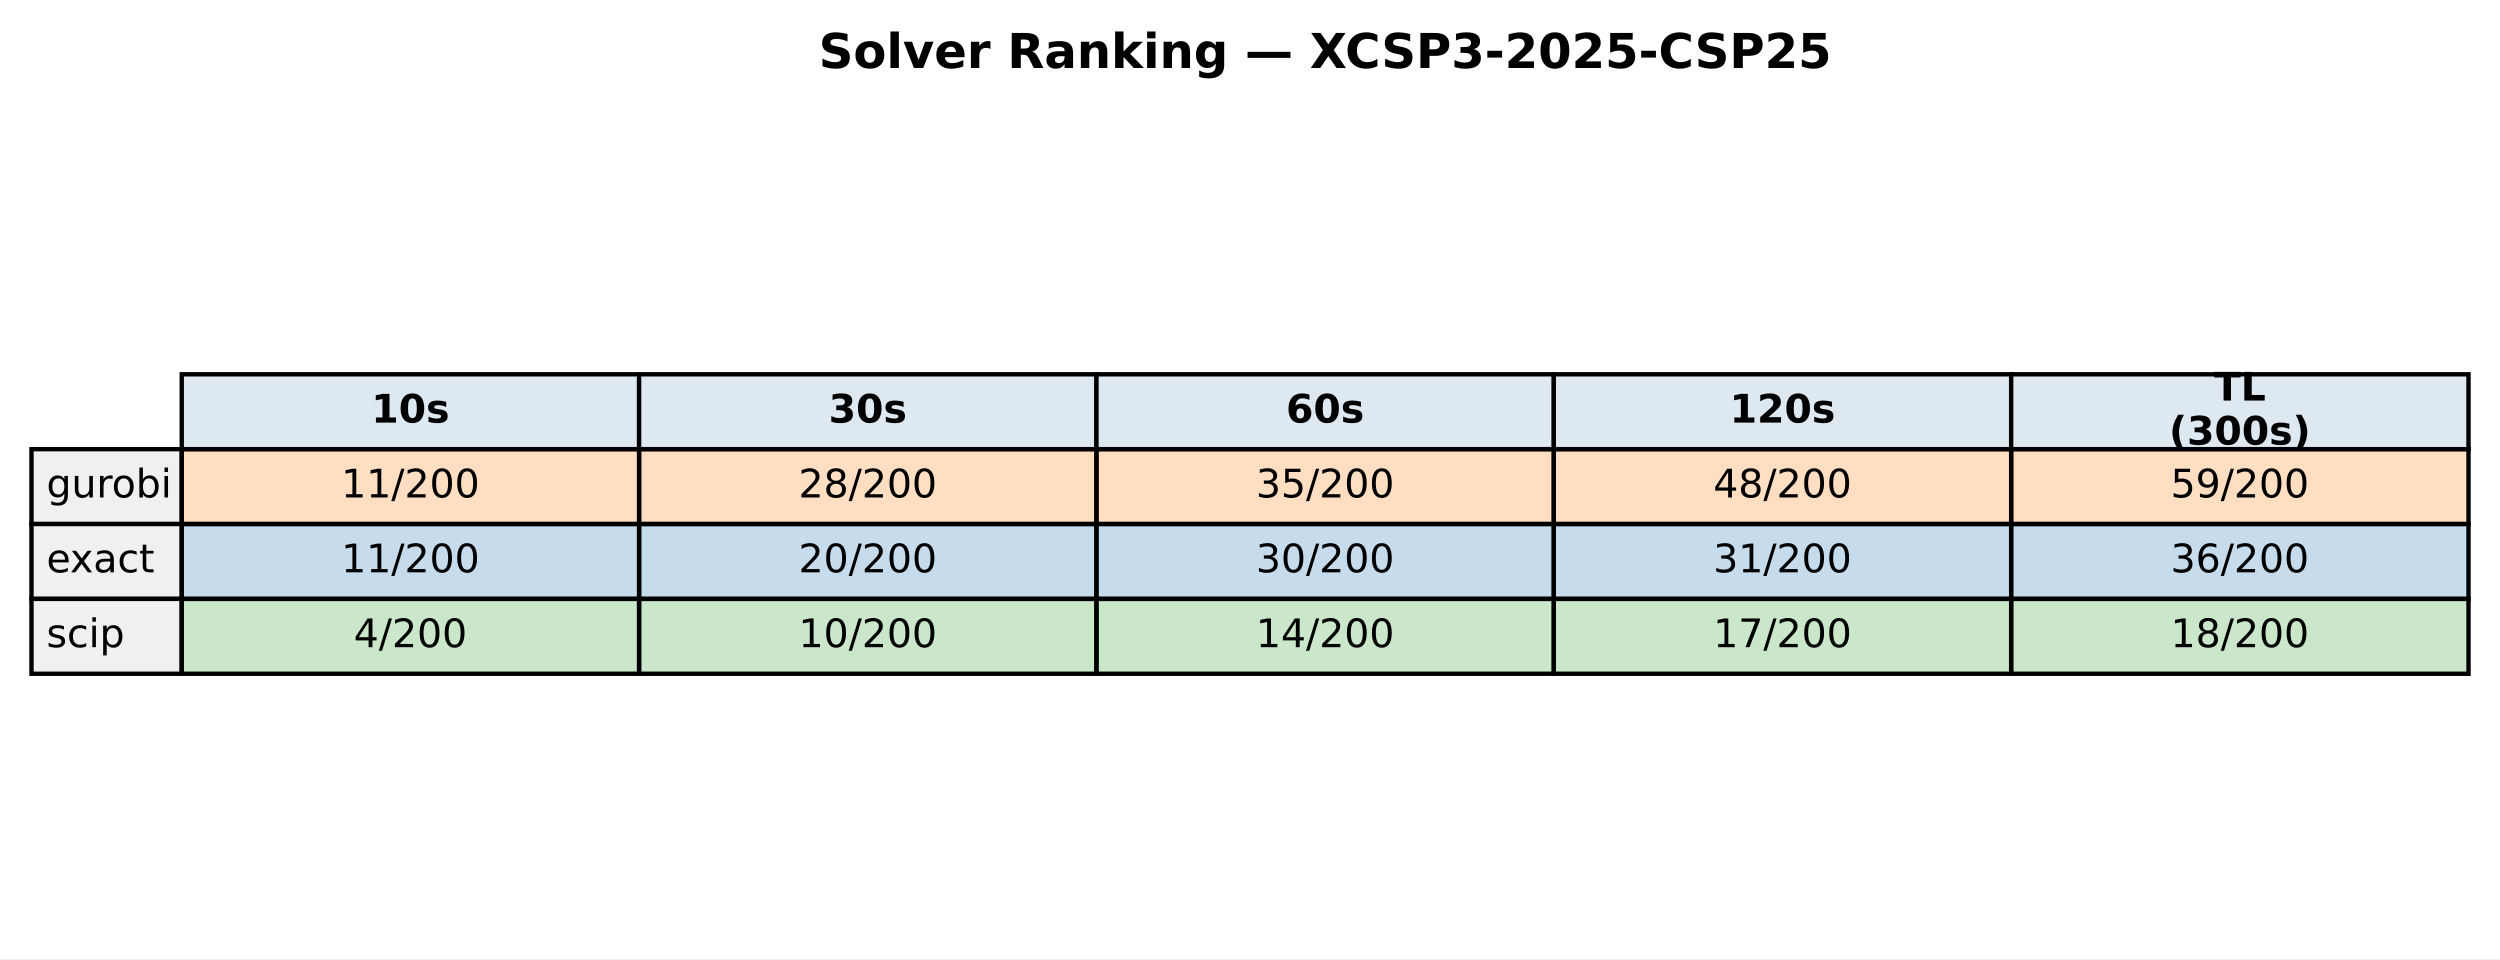
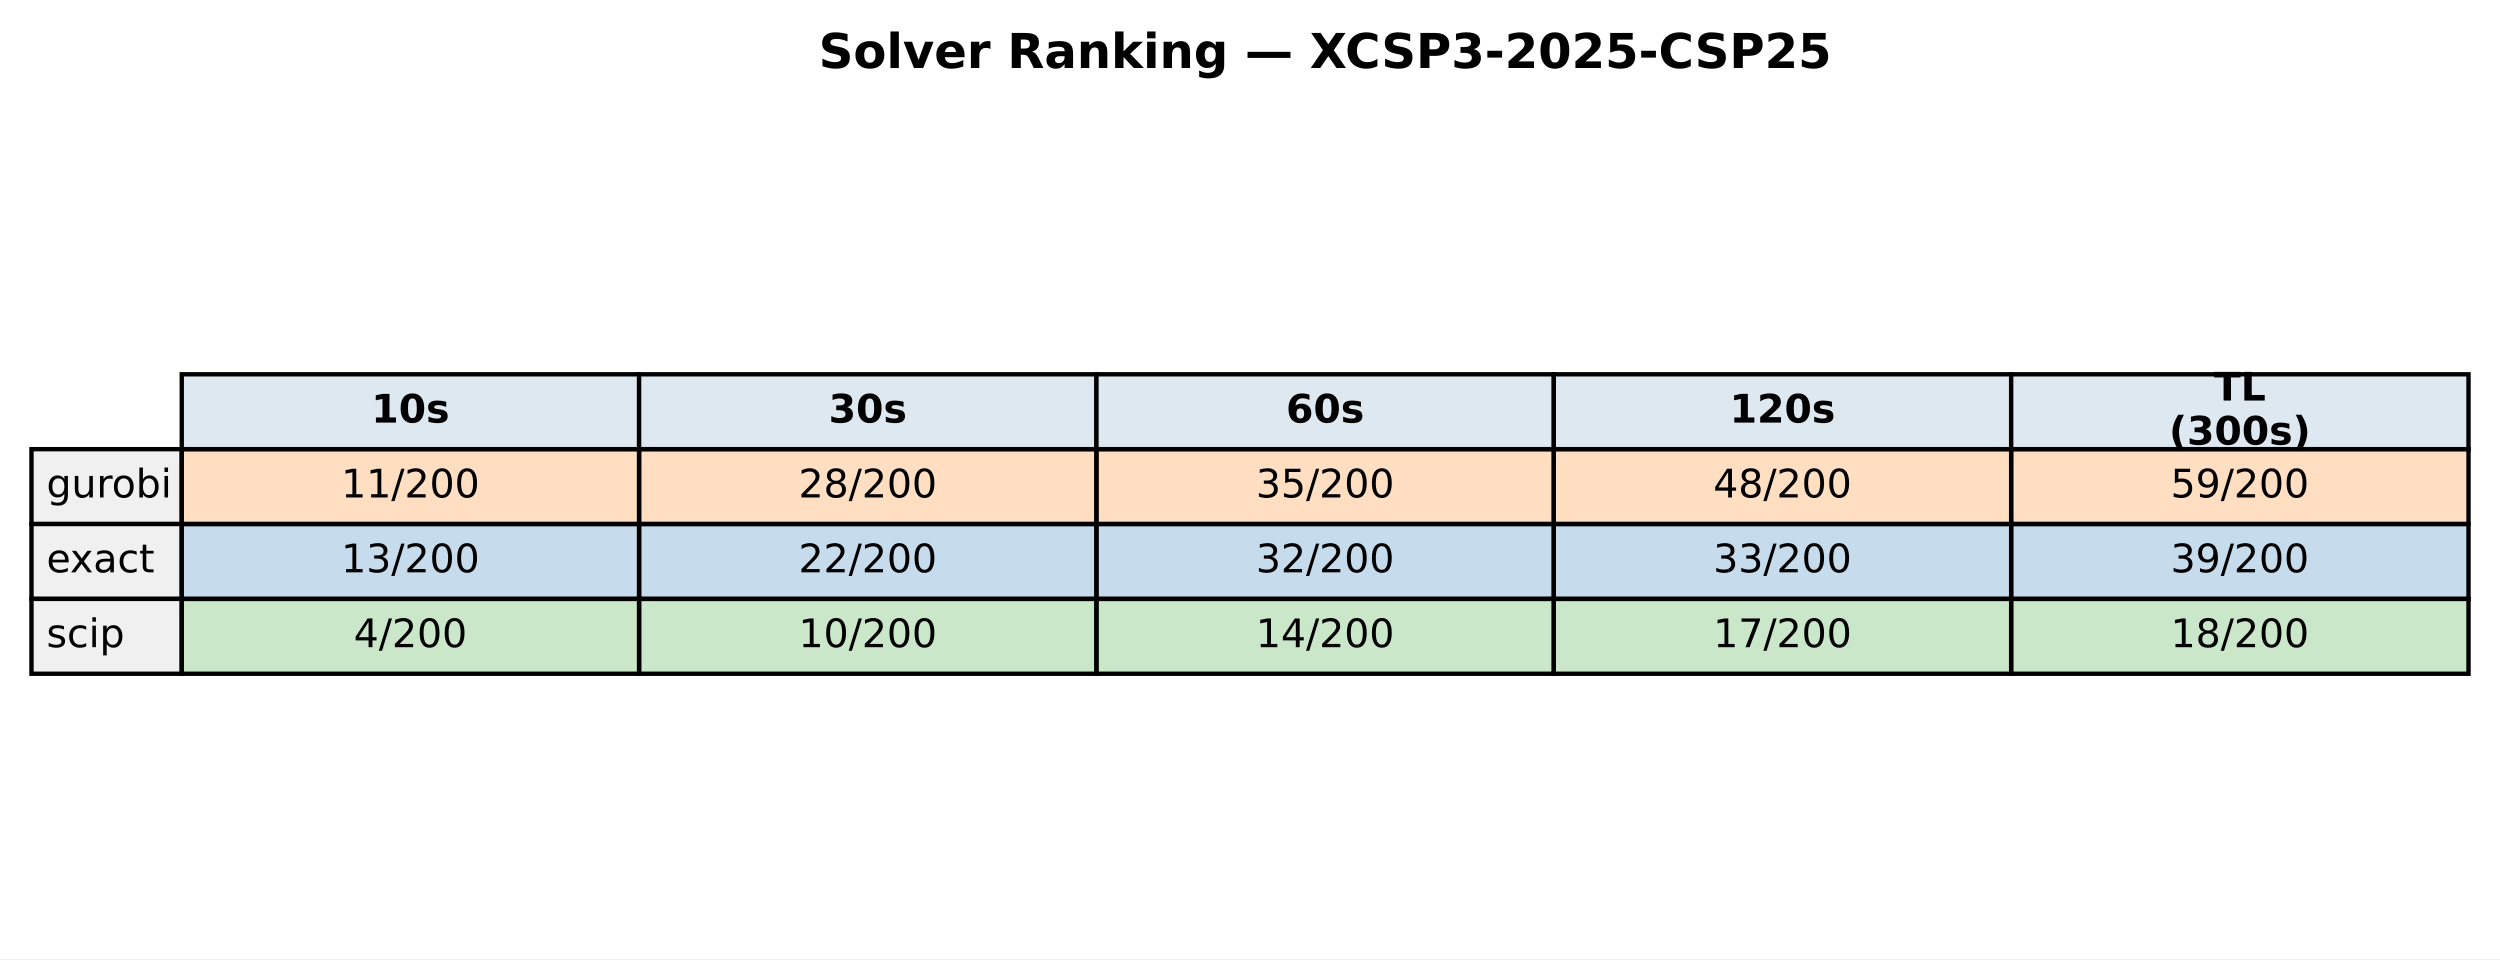
<svg xmlns="http://www.w3.org/2000/svg" xmlns:xlink="http://www.w3.org/1999/xlink" width="571.72pt" height="219.318pt" viewBox="0 0 571.72 219.318" version="1.1">
  <defs>
    <style type="text/css">*{stroke-linejoin: round; stroke-linecap: butt}</style>
  </defs>
  <g id="figure_1">
    <g id="patch_1">
      <path d="M 0 219.318  L 571.72 219.318  L 571.72 0  L 0 0  z " style="fill: #ffffff" />
    </g>
    <g id="axes_1">
      <g id="table_1">
        <g id="patch_2">
          <path d="M 41.563 102.718  L 146.154 102.718  L 146.154 85.597  L 41.563 85.597  z " style="fill: #dde8f0; stroke: #000000; stroke-linejoin: miter" />
        </g>
        <g id="text_1">
          <g transform="translate(84.91809 96.64083) scale(0.09 -0.09)">
            <defs>
              <path id="DejaVuSans-Bold-31" d="M 750 831  L 1813 831  L 1813 3847  L 722 3622  L 722 4441  L 1806 4666  L 2950 4666  L 2950 831  L 4013 831  L 4013 0  L 750 0  L 750 831  z " transform="scale(0.015625)" />
              <path id="DejaVuSans-Bold-30" d="M 2944 2338  Q 2944 3213 2780 3570  Q 2616 3928 2228 3928  Q 1841 3928 1675 3570  Q 1509 3213 1509 2338  Q 1509 1453 1675 1090  Q 1841 728 2228 728  Q 2613 728 2778 1090  Q 2944 1453 2944 2338  z M 4147 2328  Q 4147 1169 3647 539  Q 3147 -91 2228 -91  Q 1306 -91 806 539  Q 306 1169 306 2328  Q 306 3491 806 4120  Q 1306 4750 2228 4750  Q 3147 4750 3647 4120  Q 4147 3491 4147 2328  z " transform="scale(0.015625)" />
              <path id="DejaVuSans-Bold-73" d="M 3272 3391  L 3272 2541  Q 2913 2691 2578 2766  Q 2244 2841 1947 2841  Q 1628 2841 1473 2761  Q 1319 2681 1319 2516  Q 1319 2381 1436 2309  Q 1553 2238 1856 2203  L 2053 2175  Q 2913 2066 3209 1816  Q 3506 1566 3506 1031  Q 3506 472 3093 190  Q 2681 -91 1863 -91  Q 1516 -91 1145 -36  Q 775 19 384 128  L 384 978  Q 719 816 1070 734  Q 1422 653 1784 653  Q 2113 653 2278 743  Q 2444 834 2444 1013  Q 2444 1163 2330 1236  Q 2216 1309 1875 1350  L 1678 1375  Q 931 1469 631 1722  Q 331 1975 331 2491  Q 331 3047 712 3315  Q 1094 3584 1881 3584  Q 2191 3584 2531 3537  Q 2872 3491 3272 3391  z " transform="scale(0.015625)" />
            </defs>
            <use xlink:href="#DejaVuSans-Bold-31" />
            <use xlink:href="#DejaVuSans-Bold-30" transform="translate(69.58008 0)" />
            <use xlink:href="#DejaVuSans-Bold-73" transform="translate(139.1602 0)" />
          </g>
        </g>
        <g id="patch_3">
          <path d="M 146.154 102.718  L 250.746 102.718  L 250.746 85.597  L 146.154 85.597  z " style="fill: #dde8f0; stroke: #000000; stroke-linejoin: miter" />
        </g>
        <g id="text_2">
          <g transform="translate(189.5096 96.64083) scale(0.09 -0.09)">
            <defs>
              <path id="DejaVuSans-Bold-33" d="M 2981 2516  Q 3453 2394 3698 2092  Q 3944 1791 3944 1325  Q 3944 631 3412 270  Q 2881 -91 1863 -91  Q 1503 -91 1142 -33  Q 781 25 428 141  L 428 1069  Q 766 900 1098 814  Q 1431 728 1753 728  Q 2231 728 2486 893  Q 2741 1059 2741 1369  Q 2741 1688 2480 1852  Q 2219 2016 1709 2016  L 1228 2016  L 1228 2791  L 1734 2791  Q 2188 2791 2409 2933  Q 2631 3075 2631 3366  Q 2631 3634 2415 3781  Q 2200 3928 1806 3928  Q 1516 3928 1219 3862  Q 922 3797 628 3669  L 628 4550  Q 984 4650 1334 4700  Q 1684 4750 2022 4750  Q 2931 4750 3382 4451  Q 3834 4153 3834 3553  Q 3834 3144 3618 2883  Q 3403 2622 2981 2516  z " transform="scale(0.015625)" />
            </defs>
            <use xlink:href="#DejaVuSans-Bold-33" />
            <use xlink:href="#DejaVuSans-Bold-30" transform="translate(69.58008 0)" />
            <use xlink:href="#DejaVuSans-Bold-73" transform="translate(139.1602 0)" />
          </g>
        </g>
        <g id="patch_4">
          <path d="M 250.746 102.718  L 355.337 102.718  L 355.337 85.597  L 250.746 85.597  z " style="fill: #dde8f0; stroke: #000000; stroke-linejoin: miter" />
        </g>
        <g id="text_3">
          <g transform="translate(294.1011 96.64083) scale(0.09 -0.09)">
            <defs>
              <path id="DejaVuSans-Bold-36" d="M 2316 2303  Q 2000 2303 1842 2098  Q 1684 1894 1684 1484  Q 1684 1075 1842 870  Q 2000 666 2316 666  Q 2634 666 2792 870  Q 2950 1075 2950 1484  Q 2950 1894 2792 2098  Q 2634 2303 2316 2303  z M 3803 4544  L 3803 3681  Q 3506 3822 3243 3889  Q 2981 3956 2731 3956  Q 2194 3956 1894 3657  Q 1594 3359 1544 2772  Q 1750 2925 1990 3001  Q 2231 3078 2516 3078  Q 3231 3078 3670 2659  Q 4109 2241 4109 1563  Q 4109 813 3618 361  Q 3128 -91 2303 -91  Q 1394 -91 895 523  Q 397 1138 397 2266  Q 397 3422 980 4083  Q 1563 4744 2578 4744  Q 2900 4744 3203 4694  Q 3506 4644 3803 4544  z " transform="scale(0.015625)" />
            </defs>
            <use xlink:href="#DejaVuSans-Bold-36" />
            <use xlink:href="#DejaVuSans-Bold-30" transform="translate(69.58008 0)" />
            <use xlink:href="#DejaVuSans-Bold-73" transform="translate(139.1602 0)" />
          </g>
        </g>
        <g id="patch_5">
          <path d="M 355.337 102.718  L 459.929 102.718  L 459.929 85.597  L 355.337 85.597  z " style="fill: #dde8f0; stroke: #000000; stroke-linejoin: miter" />
        </g>
        <g id="text_4">
          <g transform="translate(395.5616 96.64083) scale(0.09 -0.09)">
            <defs>
              <path id="DejaVuSans-Bold-32" d="M 1844 884  L 3897 884  L 3897 0  L 506 0  L 506 884  L 2209 2388  Q 2438 2594 2547 2791  Q 2656 2988 2656 3200  Q 2656 3528 2436 3728  Q 2216 3928 1850 3928  Q 1569 3928 1234 3808  Q 900 3688 519 3450  L 519 4475  Q 925 4609 1322 4679  Q 1719 4750 2100 4750  Q 2938 4750 3402 4381  Q 3866 4013 3866 3353  Q 3866 2972 3669 2642  Q 3472 2313 2841 1759  L 1844 884  z " transform="scale(0.015625)" />
            </defs>
            <use xlink:href="#DejaVuSans-Bold-31" />
            <use xlink:href="#DejaVuSans-Bold-32" transform="translate(69.58008 0)" />
            <use xlink:href="#DejaVuSans-Bold-30" transform="translate(139.1602 0)" />
            <use xlink:href="#DejaVuSans-Bold-73" transform="translate(208.7402 0)" />
          </g>
        </g>
        <g id="patch_6">
          <path d="M 459.929 102.718  L 564.52 102.718  L 564.52 85.597  L 459.929 85.597  z " style="fill: #dde8f0; stroke: #000000; stroke-linejoin: miter" />
        </g>
        <g id="text_5">
          <g transform="translate(506.2872 91.60181) scale(0.09 -0.09)">
            <defs>
              <path id="DejaVuSans-Bold-54" d="M 31 4666  L 4331 4666  L 4331 3756  L 2784 3756  L 2784 0  L 1581 0  L 1581 3756  L 31 3756  L 31 4666  z " transform="scale(0.015625)" />
              <path id="DejaVuSans-Bold-4c" d="M 588 4666  L 1791 4666  L 1791 909  L 3903 909  L 3903 0  L 588 0  L 588 4666  z " transform="scale(0.015625)" />
            </defs>
            <use xlink:href="#DejaVuSans-Bold-54" />
            <use xlink:href="#DejaVuSans-Bold-4c" transform="translate(68.21289 0)" />
          </g>
          <g transform="translate(496.0399 101.6798) scale(0.09 -0.09)">
            <defs>
              <path id="DejaVuSans-Bold-28" d="M 2413 -844  L 1484 -844  Q 1006 -72 778 623  Q 550 1319 550 2003  Q 550 2688 779 3389  Q 1009 4091 1484 4856  L 2413 4856  Q 2013 4116 1813 3408  Q 1613 2700 1613 2009  Q 1613 1319 1811 609  Q 2009 -100 2413 -844  z " transform="scale(0.015625)" />
              <path id="DejaVuSans-Bold-29" d="M 513 -844  Q 913 -100 1113 609  Q 1313 1319 1313 2009  Q 1313 2700 1113 3408  Q 913 4116 513 4856  L 1441 4856  Q 1916 4091 2145 3389  Q 2375 2688 2375 2003  Q 2375 1319 2147 623  Q 1919 -72 1441 -844  L 513 -844  z " transform="scale(0.015625)" />
            </defs>
            <use xlink:href="#DejaVuSans-Bold-28" />
            <use xlink:href="#DejaVuSans-Bold-33" transform="translate(45.70312 0)" />
            <use xlink:href="#DejaVuSans-Bold-30" transform="translate(115.2832 0)" />
            <use xlink:href="#DejaVuSans-Bold-30" transform="translate(184.8633 0)" />
            <use xlink:href="#DejaVuSans-Bold-73" transform="translate(254.4434 0)" />
            <use xlink:href="#DejaVuSans-Bold-29" transform="translate(313.9648 0)" />
          </g>
        </g>
        <g id="patch_7">
          <path d="M 7.2 119.838  L 41.563 119.838  L 41.563 102.718  L 7.2 102.718  z " style="fill: #f0f0f0; stroke: #000000; stroke-linejoin: miter" />
        </g>
        <g id="text_6">
          <g transform="translate(10.63626 113.7614) scale(0.09 -0.09)">
            <defs>
              <path id="DejaVuSans-67" d="M 2906 1791  Q 2906 2416 2648 2759  Q 2391 3103 1925 3103  Q 1463 3103 1205 2759  Q 947 2416 947 1791  Q 947 1169 1205 825  Q 1463 481 1925 481  Q 2391 481 2648 825  Q 2906 1169 2906 1791  z M 3481 434  Q 3481 -459 3084 -895  Q 2688 -1331 1869 -1331  Q 1566 -1331 1297 -1286  Q 1028 -1241 775 -1147  L 775 -588  Q 1028 -725 1275 -790  Q 1522 -856 1778 -856  Q 2344 -856 2625 -561  Q 2906 -266 2906 331  L 2906 616  Q 2728 306 2450 153  Q 2172 0 1784 0  Q 1141 0 747 490  Q 353 981 353 1791  Q 353 2603 747 3093  Q 1141 3584 1784 3584  Q 2172 3584 2450 3431  Q 2728 3278 2906 2969  L 2906 3500  L 3481 3500  L 3481 434  z " transform="scale(0.015625)" />
              <path id="DejaVuSans-75" d="M 544 1381  L 544 3500  L 1119 3500  L 1119 1403  Q 1119 906 1312 657  Q 1506 409 1894 409  Q 2359 409 2629 706  Q 2900 1003 2900 1516  L 2900 3500  L 3475 3500  L 3475 0  L 2900 0  L 2900 538  Q 2691 219 2414 64  Q 2138 -91 1772 -91  Q 1169 -91 856 284  Q 544 659 544 1381  z M 1991 3584  L 1991 3584  z " transform="scale(0.015625)" />
              <path id="DejaVuSans-72" d="M 2631 2963  Q 2534 3019 2420 3045  Q 2306 3072 2169 3072  Q 1681 3072 1420 2755  Q 1159 2438 1159 1844  L 1159 0  L 581 0  L 581 3500  L 1159 3500  L 1159 2956  Q 1341 3275 1631 3429  Q 1922 3584 2338 3584  Q 2397 3584 2469 3576  Q 2541 3569 2628 3553  L 2631 2963  z " transform="scale(0.015625)" />
              <path id="DejaVuSans-6f" d="M 1959 3097  Q 1497 3097 1228 2736  Q 959 2375 959 1747  Q 959 1119 1226 758  Q 1494 397 1959 397  Q 2419 397 2687 759  Q 2956 1122 2956 1747  Q 2956 2369 2687 2733  Q 2419 3097 1959 3097  z M 1959 3584  Q 2709 3584 3137 3096  Q 3566 2609 3566 1747  Q 3566 888 3137 398  Q 2709 -91 1959 -91  Q 1206 -91 779 398  Q 353 888 353 1747  Q 353 2609 779 3096  Q 1206 3584 1959 3584  z " transform="scale(0.015625)" />
              <path id="DejaVuSans-62" d="M 3116 1747  Q 3116 2381 2855 2742  Q 2594 3103 2138 3103  Q 1681 3103 1420 2742  Q 1159 2381 1159 1747  Q 1159 1113 1420 752  Q 1681 391 2138 391  Q 2594 391 2855 752  Q 3116 1113 3116 1747  z M 1159 2969  Q 1341 3281 1617 3432  Q 1894 3584 2278 3584  Q 2916 3584 3314 3078  Q 3713 2572 3713 1747  Q 3713 922 3314 415  Q 2916 -91 2278 -91  Q 1894 -91 1617 61  Q 1341 213 1159 525  L 1159 0  L 581 0  L 581 4863  L 1159 4863  L 1159 2969  z " transform="scale(0.015625)" />
              <path id="DejaVuSans-69" d="M 603 3500  L 1178 3500  L 1178 0  L 603 0  L 603 3500  z M 603 4863  L 1178 4863  L 1178 4134  L 603 4134  L 603 4863  z " transform="scale(0.015625)" />
            </defs>
            <use xlink:href="#DejaVuSans-67" />
            <use xlink:href="#DejaVuSans-75" transform="translate(63.47656 0)" />
            <use xlink:href="#DejaVuSans-72" transform="translate(126.8555 0)" />
            <use xlink:href="#DejaVuSans-6f" transform="translate(165.7188 0)" />
            <use xlink:href="#DejaVuSans-62" transform="translate(226.9004 0)" />
            <use xlink:href="#DejaVuSans-69" transform="translate(290.377 0)" />
          </g>
        </g>
        <g id="patch_8">
          <path d="M 41.563 119.838  L 146.154 119.838  L 146.154 102.718  L 41.563 102.718  z " style="fill: #ff7f0e; fill-opacity: 0.25; stroke: #000000; stroke-linejoin: miter" />
        </g>
        <g id="text_7">
          <g transform="translate(78.02676 113.7614) scale(0.09 -0.09)">
            <defs>
              <path id="DejaVuSans-31" d="M 794 531  L 1825 531  L 1825 4091  L 703 3866  L 703 4441  L 1819 4666  L 2450 4666  L 2450 531  L 3481 531  L 3481 0  L 794 0  L 794 531  z " transform="scale(0.015625)" />
              <path id="DejaVuSans-2f" d="M 1625 4666  L 2156 4666  L 531 -594  L 0 -594  L 1625 4666  z " transform="scale(0.015625)" />
              <path id="DejaVuSans-32" d="M 1228 531  L 3431 531  L 3431 0  L 469 0  L 469 531  Q 828 903 1448 1529  Q 2069 2156 2228 2338  Q 2531 2678 2651 2914  Q 2772 3150 2772 3378  Q 2772 3750 2511 3984  Q 2250 4219 1831 4219  Q 1534 4219 1204 4116  Q 875 4013 500 3803  L 500 4441  Q 881 4594 1212 4672  Q 1544 4750 1819 4750  Q 2544 4750 2975 4387  Q 3406 4025 3406 3419  Q 3406 3131 3298 2873  Q 3191 2616 2906 2266  Q 2828 2175 2409 1742  Q 1991 1309 1228 531  z " transform="scale(0.015625)" />
              <path id="DejaVuSans-30" d="M 2034 4250  Q 1547 4250 1301 3770  Q 1056 3291 1056 2328  Q 1056 1369 1301 889  Q 1547 409 2034 409  Q 2525 409 2770 889  Q 3016 1369 3016 2328  Q 3016 3291 2770 3770  Q 2525 4250 2034 4250  z M 2034 4750  Q 2819 4750 3233 4129  Q 3647 3509 3647 2328  Q 3647 1150 3233 529  Q 2819 -91 2034 -91  Q 1250 -91 836 529  Q 422 1150 422 2328  Q 422 3509 836 4129  Q 1250 4750 2034 4750  z " transform="scale(0.015625)" />
            </defs>
            <use xlink:href="#DejaVuSans-31" />
            <use xlink:href="#DejaVuSans-31" transform="translate(63.62305 0)" />
            <use xlink:href="#DejaVuSans-2f" transform="translate(127.2461 0)" />
            <use xlink:href="#DejaVuSans-32" transform="translate(160.9375 0)" />
            <use xlink:href="#DejaVuSans-30" transform="translate(224.5605 0)" />
            <use xlink:href="#DejaVuSans-30" transform="translate(288.1836 0)" />
          </g>
        </g>
        <g id="patch_9">
          <path d="M 146.154 119.838  L 250.746 119.838  L 250.746 102.718  L 146.154 102.718  z " style="fill: #ff7f0e; fill-opacity: 0.25; stroke: #000000; stroke-linejoin: miter" />
        </g>
        <g id="text_8">
          <g transform="translate(182.6183 113.7614) scale(0.09 -0.09)">
            <defs>
              <path id="DejaVuSans-38" d="M 2034 2216  Q 1584 2216 1326 1975  Q 1069 1734 1069 1313  Q 1069 891 1326 650  Q 1584 409 2034 409  Q 2484 409 2743 651  Q 3003 894 3003 1313  Q 3003 1734 2745 1975  Q 2488 2216 2034 2216  z M 1403 2484  Q 997 2584 770 2862  Q 544 3141 544 3541  Q 544 4100 942 4425  Q 1341 4750 2034 4750  Q 2731 4750 3128 4425  Q 3525 4100 3525 3541  Q 3525 3141 3298 2862  Q 3072 2584 2669 2484  Q 3125 2378 3379 2068  Q 3634 1759 3634 1313  Q 3634 634 3220 271  Q 2806 -91 2034 -91  Q 1263 -91 848 271  Q 434 634 434 1313  Q 434 1759 690 2068  Q 947 2378 1403 2484  z M 1172 3481  Q 1172 3119 1398 2916  Q 1625 2713 2034 2713  Q 2441 2713 2670 2916  Q 2900 3119 2900 3481  Q 2900 3844 2670 4047  Q 2441 4250 2034 4250  Q 1625 4250 1398 4047  Q 1172 3844 1172 3481  z " transform="scale(0.015625)" />
            </defs>
            <use xlink:href="#DejaVuSans-32" />
            <use xlink:href="#DejaVuSans-38" transform="translate(63.62305 0)" />
            <use xlink:href="#DejaVuSans-2f" transform="translate(127.2461 0)" />
            <use xlink:href="#DejaVuSans-32" transform="translate(160.9375 0)" />
            <use xlink:href="#DejaVuSans-30" transform="translate(224.5605 0)" />
            <use xlink:href="#DejaVuSans-30" transform="translate(288.1836 0)" />
          </g>
        </g>
        <g id="patch_10">
          <path d="M 250.746 119.838  L 355.337 119.838  L 355.337 102.718  L 250.746 102.718  z " style="fill: #ff7f0e; fill-opacity: 0.25; stroke: #000000; stroke-linejoin: miter" />
        </g>
        <g id="text_9">
          <g transform="translate(287.2098 113.7614) scale(0.09 -0.09)">
            <defs>
              <path id="DejaVuSans-33" d="M 2597 2516  Q 3050 2419 3304 2112  Q 3559 1806 3559 1356  Q 3559 666 3084 287  Q 2609 -91 1734 -91  Q 1441 -91 1130 -33  Q 819 25 488 141  L 488 750  Q 750 597 1062 519  Q 1375 441 1716 441  Q 2309 441 2620 675  Q 2931 909 2931 1356  Q 2931 1769 2642 2001  Q 2353 2234 1838 2234  L 1294 2234  L 1294 2753  L 1863 2753  Q 2328 2753 2575 2939  Q 2822 3125 2822 3475  Q 2822 3834 2567 4026  Q 2313 4219 1838 4219  Q 1578 4219 1281 4162  Q 984 4106 628 3988  L 628 4550  Q 988 4650 1302 4700  Q 1616 4750 1894 4750  Q 2613 4750 3031 4423  Q 3450 4097 3450 3541  Q 3450 3153 3228 2886  Q 3006 2619 2597 2516  z " transform="scale(0.015625)" />
              <path id="DejaVuSans-35" d="M 691 4666  L 3169 4666  L 3169 4134  L 1269 4134  L 1269 2991  Q 1406 3038 1543 3061  Q 1681 3084 1819 3084  Q 2600 3084 3056 2656  Q 3513 2228 3513 1497  Q 3513 744 3044 326  Q 2575 -91 1722 -91  Q 1428 -91 1123 -41  Q 819 9 494 109  L 494 744  Q 775 591 1075 516  Q 1375 441 1709 441  Q 2250 441 2565 725  Q 2881 1009 2881 1497  Q 2881 1984 2565 2268  Q 2250 2553 1709 2553  Q 1456 2553 1204 2497  Q 953 2441 691 2322  L 691 4666  z " transform="scale(0.015625)" />
            </defs>
            <use xlink:href="#DejaVuSans-33" />
            <use xlink:href="#DejaVuSans-35" transform="translate(63.62305 0)" />
            <use xlink:href="#DejaVuSans-2f" transform="translate(127.2461 0)" />
            <use xlink:href="#DejaVuSans-32" transform="translate(160.9375 0)" />
            <use xlink:href="#DejaVuSans-30" transform="translate(224.5605 0)" />
            <use xlink:href="#DejaVuSans-30" transform="translate(288.1836 0)" />
          </g>
        </g>
        <g id="patch_11">
          <path d="M 355.337 119.838  L 459.929 119.838  L 459.929 102.718  L 355.337 102.718  z " style="fill: #ff7f0e; fill-opacity: 0.25; stroke: #000000; stroke-linejoin: miter" />
        </g>
        <g id="text_10">
          <g transform="translate(391.8013 113.7614) scale(0.09 -0.09)">
            <defs>
              <path id="DejaVuSans-34" d="M 2419 4116  L 825 1625  L 2419 1625  L 2419 4116  z M 2253 4666  L 3047 4666  L 3047 1625  L 3713 1625  L 3713 1100  L 3047 1100  L 3047 0  L 2419 0  L 2419 1100  L 313 1100  L 313 1709  L 2253 4666  z " transform="scale(0.015625)" />
            </defs>
            <use xlink:href="#DejaVuSans-34" />
            <use xlink:href="#DejaVuSans-38" transform="translate(63.62305 0)" />
            <use xlink:href="#DejaVuSans-2f" transform="translate(127.2461 0)" />
            <use xlink:href="#DejaVuSans-32" transform="translate(160.9375 0)" />
            <use xlink:href="#DejaVuSans-30" transform="translate(224.5605 0)" />
            <use xlink:href="#DejaVuSans-30" transform="translate(288.1836 0)" />
          </g>
        </g>
        <g id="patch_12">
          <path d="M 459.929 119.838  L 564.52 119.838  L 564.52 102.718  L 459.929 102.718  z " style="fill: #ff7f0e; fill-opacity: 0.25; stroke: #000000; stroke-linejoin: miter" />
        </g>
        <g id="text_11">
          <g transform="translate(496.3928 113.7614) scale(0.09 -0.09)">
            <defs>
              <path id="DejaVuSans-39" d="M 703 97  L 703 672  Q 941 559 1184 500  Q 1428 441 1663 441  Q 2288 441 2617 861  Q 2947 1281 2994 2138  Q 2813 1869 2534 1725  Q 2256 1581 1919 1581  Q 1219 1581 811 2004  Q 403 2428 403 3163  Q 403 3881 828 4315  Q 1253 4750 1959 4750  Q 2769 4750 3195 4129  Q 3622 3509 3622 2328  Q 3622 1225 3098 567  Q 2575 -91 1691 -91  Q 1453 -91 1209 -44  Q 966 3 703 97  z M 1959 2075  Q 2384 2075 2632 2365  Q 2881 2656 2881 3163  Q 2881 3666 2632 3958  Q 2384 4250 1959 4250  Q 1534 4250 1286 3958  Q 1038 3666 1038 3163  Q 1038 2656 1286 2365  Q 1534 2075 1959 2075  z " transform="scale(0.015625)" />
            </defs>
            <use xlink:href="#DejaVuSans-35" />
            <use xlink:href="#DejaVuSans-39" transform="translate(63.62305 0)" />
            <use xlink:href="#DejaVuSans-2f" transform="translate(127.2461 0)" />
            <use xlink:href="#DejaVuSans-32" transform="translate(160.9375 0)" />
            <use xlink:href="#DejaVuSans-30" transform="translate(224.5605 0)" />
            <use xlink:href="#DejaVuSans-30" transform="translate(288.1836 0)" />
          </g>
        </g>
        <g id="patch_13">
          <path d="M 7.2 136.959  L 41.563 136.959  L 41.563 119.838  L 7.2 119.838  z " style="fill: #f0f0f0; stroke: #000000; stroke-linejoin: miter" />
        </g>
        <g id="text_12">
          <g transform="translate(10.63626 130.882) scale(0.09 -0.09)">
            <defs>
              <path id="DejaVuSans-65" d="M 3597 1894  L 3597 1613  L 953 1613  Q 991 1019 1311 708  Q 1631 397 2203 397  Q 2534 397 2845 478  Q 3156 559 3463 722  L 3463 178  Q 3153 47 2828 -22  Q 2503 -91 2169 -91  Q 1331 -91 842 396  Q 353 884 353 1716  Q 353 2575 817 3079  Q 1281 3584 2069 3584  Q 2775 3584 3186 3129  Q 3597 2675 3597 1894  z M 3022 2063  Q 3016 2534 2758 2815  Q 2500 3097 2075 3097  Q 1594 3097 1305 2825  Q 1016 2553 972 2059  L 3022 2063  z " transform="scale(0.015625)" />
              <path id="DejaVuSans-78" d="M 3513 3500  L 2247 1797  L 3578 0  L 2900 0  L 1881 1375  L 863 0  L 184 0  L 1544 1831  L 300 3500  L 978 3500  L 1906 2253  L 2834 3500  L 3513 3500  z " transform="scale(0.015625)" />
              <path id="DejaVuSans-61" d="M 2194 1759  Q 1497 1759 1228 1600  Q 959 1441 959 1056  Q 959 750 1161 570  Q 1363 391 1709 391  Q 2188 391 2477 730  Q 2766 1069 2766 1631  L 2766 1759  L 2194 1759  z M 3341 1997  L 3341 0  L 2766 0  L 2766 531  Q 2569 213 2275 61  Q 1981 -91 1556 -91  Q 1019 -91 701 211  Q 384 513 384 1019  Q 384 1609 779 1909  Q 1175 2209 1959 2209  L 2766 2209  L 2766 2266  Q 2766 2663 2505 2880  Q 2244 3097 1772 3097  Q 1472 3097 1187 3025  Q 903 2953 641 2809  L 641 3341  Q 956 3463 1253 3523  Q 1550 3584 1831 3584  Q 2591 3584 2966 3190  Q 3341 2797 3341 1997  z " transform="scale(0.015625)" />
              <path id="DejaVuSans-63" d="M 3122 3366  L 3122 2828  Q 2878 2963 2633 3030  Q 2388 3097 2138 3097  Q 1578 3097 1268 2742  Q 959 2388 959 1747  Q 959 1106 1268 751  Q 1578 397 2138 397  Q 2388 397 2633 464  Q 2878 531 3122 666  L 3122 134  Q 2881 22 2623 -34  Q 2366 -91 2075 -91  Q 1284 -91 818 406  Q 353 903 353 1747  Q 353 2603 823 3093  Q 1294 3584 2113 3584  Q 2378 3584 2631 3529  Q 2884 3475 3122 3366  z " transform="scale(0.015625)" />
              <path id="DejaVuSans-74" d="M 1172 4494  L 1172 3500  L 2356 3500  L 2356 3053  L 1172 3053  L 1172 1153  Q 1172 725 1289 603  Q 1406 481 1766 481  L 2356 481  L 2356 0  L 1766 0  Q 1100 0 847 248  Q 594 497 594 1153  L 594 3053  L 172 3053  L 172 3500  L 594 3500  L 594 4494  L 1172 4494  z " transform="scale(0.015625)" />
            </defs>
            <use xlink:href="#DejaVuSans-65" />
            <use xlink:href="#DejaVuSans-78" transform="translate(59.77344 0)" />
            <use xlink:href="#DejaVuSans-61" transform="translate(118.9531 0)" />
            <use xlink:href="#DejaVuSans-63" transform="translate(180.2324 0)" />
            <use xlink:href="#DejaVuSans-74" transform="translate(235.2129 0)" />
          </g>
        </g>
        <g id="patch_14">
          <path d="M 41.563 136.959  L 146.154 136.959  L 146.154 119.838  L 41.563 119.838  z " style="fill: #1f77b4; fill-opacity: 0.25; stroke: #000000; stroke-linejoin: miter" />
        </g>
        <g id="text_13">
          <g transform="translate(78.02676 130.882) scale(0.09 -0.09)">
            <use xlink:href="#DejaVuSans-31" />
-             <use xlink:href="#DejaVuSans-31" transform="translate(63.62305 0)" />
+             <use xlink:href="#DejaVuSans-33" transform="translate(63.62305 0)" />
            <use xlink:href="#DejaVuSans-2f" transform="translate(127.2461 0)" />
            <use xlink:href="#DejaVuSans-32" transform="translate(160.9375 0)" />
            <use xlink:href="#DejaVuSans-30" transform="translate(224.5605 0)" />
            <use xlink:href="#DejaVuSans-30" transform="translate(288.1836 0)" />
          </g>
        </g>
        <g id="patch_15">
          <path d="M 146.154 136.959  L 250.746 136.959  L 250.746 119.838  L 146.154 119.838  z " style="fill: #1f77b4; fill-opacity: 0.25; stroke: #000000; stroke-linejoin: miter" />
        </g>
        <g id="text_14">
          <g transform="translate(182.6183 130.882) scale(0.09 -0.09)">
            <use xlink:href="#DejaVuSans-32" />
-             <use xlink:href="#DejaVuSans-30" transform="translate(63.62305 0)" />
+             <use xlink:href="#DejaVuSans-32" transform="translate(63.62305 0)" />
            <use xlink:href="#DejaVuSans-2f" transform="translate(127.2461 0)" />
            <use xlink:href="#DejaVuSans-32" transform="translate(160.9375 0)" />
            <use xlink:href="#DejaVuSans-30" transform="translate(224.5605 0)" />
            <use xlink:href="#DejaVuSans-30" transform="translate(288.1836 0)" />
          </g>
        </g>
        <g id="patch_16">
          <path d="M 250.746 136.959  L 355.337 136.959  L 355.337 119.838  L 250.746 119.838  z " style="fill: #1f77b4; fill-opacity: 0.25; stroke: #000000; stroke-linejoin: miter" />
        </g>
        <g id="text_15">
          <g transform="translate(287.2098 130.882) scale(0.09 -0.09)">
            <use xlink:href="#DejaVuSans-33" />
-             <use xlink:href="#DejaVuSans-30" transform="translate(63.62305 0)" />
+             <use xlink:href="#DejaVuSans-32" transform="translate(63.62305 0)" />
            <use xlink:href="#DejaVuSans-2f" transform="translate(127.2461 0)" />
            <use xlink:href="#DejaVuSans-32" transform="translate(160.9375 0)" />
            <use xlink:href="#DejaVuSans-30" transform="translate(224.5605 0)" />
            <use xlink:href="#DejaVuSans-30" transform="translate(288.1836 0)" />
          </g>
        </g>
        <g id="patch_17">
          <path d="M 355.337 136.959  L 459.929 136.959  L 459.929 119.838  L 355.337 119.838  z " style="fill: #1f77b4; fill-opacity: 0.25; stroke: #000000; stroke-linejoin: miter" />
        </g>
        <g id="text_16">
          <g transform="translate(391.8013 130.882) scale(0.09 -0.09)">
            <use xlink:href="#DejaVuSans-33" />
-             <use xlink:href="#DejaVuSans-31" transform="translate(63.62305 0)" />
+             <use xlink:href="#DejaVuSans-33" transform="translate(63.62305 0)" />
            <use xlink:href="#DejaVuSans-2f" transform="translate(127.2461 0)" />
            <use xlink:href="#DejaVuSans-32" transform="translate(160.9375 0)" />
            <use xlink:href="#DejaVuSans-30" transform="translate(224.5605 0)" />
            <use xlink:href="#DejaVuSans-30" transform="translate(288.1836 0)" />
          </g>
        </g>
        <g id="patch_18">
          <path d="M 459.929 136.959  L 564.52 136.959  L 564.52 119.838  L 459.929 119.838  z " style="fill: #1f77b4; fill-opacity: 0.25; stroke: #000000; stroke-linejoin: miter" />
        </g>
        <g id="text_17">
          <g transform="translate(496.3928 130.882) scale(0.09 -0.09)">
-             <defs>
-               <path id="DejaVuSans-36" d="M 2113 2584  Q 1688 2584 1439 2293  Q 1191 2003 1191 1497  Q 1191 994 1439 701  Q 1688 409 2113 409  Q 2538 409 2786 701  Q 3034 994 3034 1497  Q 3034 2003 2786 2293  Q 2538 2584 2113 2584  z M 3366 4563  L 3366 3988  Q 3128 4100 2886 4159  Q 2644 4219 2406 4219  Q 1781 4219 1451 3797  Q 1122 3375 1075 2522  Q 1259 2794 1537 2939  Q 1816 3084 2150 3084  Q 2853 3084 3261 2657  Q 3669 2231 3669 1497  Q 3669 778 3244 343  Q 2819 -91 2113 -91  Q 1303 -91 875 529  Q 447 1150 447 2328  Q 447 3434 972 4092  Q 1497 4750 2381 4750  Q 2619 4750 2861 4703  Q 3103 4656 3366 4563  z " transform="scale(0.015625)" />
-             </defs>
            <use xlink:href="#DejaVuSans-33" />
-             <use xlink:href="#DejaVuSans-36" transform="translate(63.62305 0)" />
+             <use xlink:href="#DejaVuSans-39" transform="translate(63.62305 0)" />
            <use xlink:href="#DejaVuSans-2f" transform="translate(127.2461 0)" />
            <use xlink:href="#DejaVuSans-32" transform="translate(160.9375 0)" />
            <use xlink:href="#DejaVuSans-30" transform="translate(224.5605 0)" />
            <use xlink:href="#DejaVuSans-30" transform="translate(288.1836 0)" />
          </g>
        </g>
        <g id="patch_19">
          <path d="M 7.2 154.079  L 41.563 154.079  L 41.563 136.959  L 7.2 136.959  z " style="fill: #f0f0f0; stroke: #000000; stroke-linejoin: miter" />
        </g>
        <g id="text_18">
          <g transform="translate(10.63626 148.0026) scale(0.09 -0.09)">
            <defs>
              <path id="DejaVuSans-73" d="M 2834 3397  L 2834 2853  Q 2591 2978 2328 3040  Q 2066 3103 1784 3103  Q 1356 3103 1142 2972  Q 928 2841 928 2578  Q 928 2378 1081 2264  Q 1234 2150 1697 2047  L 1894 2003  Q 2506 1872 2764 1633  Q 3022 1394 3022 966  Q 3022 478 2636 193  Q 2250 -91 1575 -91  Q 1294 -91 989 -36  Q 684 19 347 128  L 347 722  Q 666 556 975 473  Q 1284 391 1588 391  Q 1994 391 2212 530  Q 2431 669 2431 922  Q 2431 1156 2273 1281  Q 2116 1406 1581 1522  L 1381 1569  Q 847 1681 609 1914  Q 372 2147 372 2553  Q 372 3047 722 3315  Q 1072 3584 1716 3584  Q 2034 3584 2315 3537  Q 2597 3491 2834 3397  z " transform="scale(0.015625)" />
              <path id="DejaVuSans-70" d="M 1159 525  L 1159 -1331  L 581 -1331  L 581 3500  L 1159 3500  L 1159 2969  Q 1341 3281 1617 3432  Q 1894 3584 2278 3584  Q 2916 3584 3314 3078  Q 3713 2572 3713 1747  Q 3713 922 3314 415  Q 2916 -91 2278 -91  Q 1894 -91 1617 61  Q 1341 213 1159 525  z M 3116 1747  Q 3116 2381 2855 2742  Q 2594 3103 2138 3103  Q 1681 3103 1420 2742  Q 1159 2381 1159 1747  Q 1159 1113 1420 752  Q 1681 391 2138 391  Q 2594 391 2855 752  Q 3116 1113 3116 1747  z " transform="scale(0.015625)" />
            </defs>
            <use xlink:href="#DejaVuSans-73" />
            <use xlink:href="#DejaVuSans-63" transform="translate(52.09961 0)" />
            <use xlink:href="#DejaVuSans-69" transform="translate(107.0801 0)" />
            <use xlink:href="#DejaVuSans-70" transform="translate(134.8633 0)" />
          </g>
        </g>
        <g id="patch_20">
          <path d="M 41.563 154.079  L 146.154 154.079  L 146.154 136.959  L 41.563 136.959  z " style="fill: #2ca02c; fill-opacity: 0.25; stroke: #000000; stroke-linejoin: miter" />
        </g>
        <g id="text_19">
          <g transform="translate(80.88989 148.0026) scale(0.09 -0.09)">
            <use xlink:href="#DejaVuSans-34" />
            <use xlink:href="#DejaVuSans-2f" transform="translate(63.62305 0)" />
            <use xlink:href="#DejaVuSans-32" transform="translate(97.31445 0)" />
            <use xlink:href="#DejaVuSans-30" transform="translate(160.9375 0)" />
            <use xlink:href="#DejaVuSans-30" transform="translate(224.5605 0)" />
          </g>
        </g>
        <g id="patch_21">
          <path d="M 146.154 154.079  L 250.746 154.079  L 250.746 136.959  L 146.154 136.959  z " style="fill: #2ca02c; fill-opacity: 0.25; stroke: #000000; stroke-linejoin: miter" />
        </g>
        <g id="text_20">
          <g transform="translate(182.6183 148.0026) scale(0.09 -0.09)">
            <use xlink:href="#DejaVuSans-31" />
            <use xlink:href="#DejaVuSans-30" transform="translate(63.62305 0)" />
            <use xlink:href="#DejaVuSans-2f" transform="translate(127.2461 0)" />
            <use xlink:href="#DejaVuSans-32" transform="translate(160.9375 0)" />
            <use xlink:href="#DejaVuSans-30" transform="translate(224.5605 0)" />
            <use xlink:href="#DejaVuSans-30" transform="translate(288.1836 0)" />
          </g>
        </g>
        <g id="patch_22">
          <path d="M 250.746 154.079  L 355.337 154.079  L 355.337 136.959  L 250.746 136.959  z " style="fill: #2ca02c; fill-opacity: 0.25; stroke: #000000; stroke-linejoin: miter" />
        </g>
        <g id="text_21">
          <g transform="translate(287.2098 148.0026) scale(0.09 -0.09)">
            <use xlink:href="#DejaVuSans-31" />
            <use xlink:href="#DejaVuSans-34" transform="translate(63.62305 0)" />
            <use xlink:href="#DejaVuSans-2f" transform="translate(127.2461 0)" />
            <use xlink:href="#DejaVuSans-32" transform="translate(160.9375 0)" />
            <use xlink:href="#DejaVuSans-30" transform="translate(224.5605 0)" />
            <use xlink:href="#DejaVuSans-30" transform="translate(288.1836 0)" />
          </g>
        </g>
        <g id="patch_23">
          <path d="M 355.337 154.079  L 459.929 154.079  L 459.929 136.959  L 355.337 136.959  z " style="fill: #2ca02c; fill-opacity: 0.25; stroke: #000000; stroke-linejoin: miter" />
        </g>
        <g id="text_22">
          <g transform="translate(391.8013 148.0026) scale(0.09 -0.09)">
            <defs>
              <path id="DejaVuSans-37" d="M 525 4666  L 3525 4666  L 3525 4397  L 1831 0  L 1172 0  L 2766 4134  L 525 4134  L 525 4666  z " transform="scale(0.015625)" />
            </defs>
            <use xlink:href="#DejaVuSans-31" />
            <use xlink:href="#DejaVuSans-37" transform="translate(63.62305 0)" />
            <use xlink:href="#DejaVuSans-2f" transform="translate(127.2461 0)" />
            <use xlink:href="#DejaVuSans-32" transform="translate(160.9375 0)" />
            <use xlink:href="#DejaVuSans-30" transform="translate(224.5605 0)" />
            <use xlink:href="#DejaVuSans-30" transform="translate(288.1836 0)" />
          </g>
        </g>
        <g id="patch_24">
          <path d="M 459.929 154.079  L 564.52 154.079  L 564.52 136.959  L 459.929 136.959  z " style="fill: #2ca02c; fill-opacity: 0.25; stroke: #000000; stroke-linejoin: miter" />
        </g>
        <g id="text_23">
          <g transform="translate(496.3928 148.0026) scale(0.09 -0.09)">
            <use xlink:href="#DejaVuSans-31" />
            <use xlink:href="#DejaVuSans-38" transform="translate(63.62305 0)" />
            <use xlink:href="#DejaVuSans-2f" transform="translate(127.2461 0)" />
            <use xlink:href="#DejaVuSans-32" transform="translate(160.9375 0)" />
            <use xlink:href="#DejaVuSans-30" transform="translate(224.5605 0)" />
            <use xlink:href="#DejaVuSans-30" transform="translate(288.1836 0)" />
          </g>
        </g>
      </g>
      <g id="text_24">
        <g transform="translate(187.2303 15.55828) scale(0.11 -0.11)">
          <defs>
            <path id="DejaVuSans-Bold-53" d="M 3834 4519  L 3834 3531  Q 3450 3703 3084 3790  Q 2719 3878 2394 3878  Q 1963 3878 1756 3759  Q 1550 3641 1550 3391  Q 1550 3203 1689 3098  Q 1828 2994 2194 2919  L 2706 2816  Q 3484 2659 3812 2340  Q 4141 2022 4141 1434  Q 4141 663 3683 286  Q 3225 -91 2284 -91  Q 1841 -91 1394 -6  Q 947 78 500 244  L 500 1259  Q 947 1022 1364 901  Q 1781 781 2169 781  Q 2563 781 2772 912  Q 2981 1044 2981 1288  Q 2981 1506 2839 1625  Q 2697 1744 2272 1838  L 1806 1941  Q 1106 2091 782 2419  Q 459 2747 459 3303  Q 459 4000 909 4375  Q 1359 4750 2203 4750  Q 2588 4750 2994 4692  Q 3400 4634 3834 4519  z " transform="scale(0.015625)" />
            <path id="DejaVuSans-Bold-6f" d="M 2203 2784  Q 1831 2784 1636 2517  Q 1441 2250 1441 1747  Q 1441 1244 1636 976  Q 1831 709 2203 709  Q 2569 709 2762 976  Q 2956 1244 2956 1747  Q 2956 2250 2762 2517  Q 2569 2784 2203 2784  z M 2203 3584  Q 3106 3584 3614 3096  Q 4122 2609 4122 1747  Q 4122 884 3614 396  Q 3106 -91 2203 -91  Q 1297 -91 786 396  Q 275 884 275 1747  Q 275 2609 786 3096  Q 1297 3584 2203 3584  z " transform="scale(0.015625)" />
            <path id="DejaVuSans-Bold-6c" d="M 538 4863  L 1656 4863  L 1656 0  L 538 0  L 538 4863  z " transform="scale(0.015625)" />
            <path id="DejaVuSans-Bold-76" d="M 97 3500  L 1216 3500  L 2088 1081  L 2956 3500  L 4078 3500  L 2700 0  L 1472 0  L 97 3500  z " transform="scale(0.015625)" />
            <path id="DejaVuSans-Bold-65" d="M 4031 1759  L 4031 1441  L 1416 1441  Q 1456 1047 1700 850  Q 1944 653 2381 653  Q 2734 653 3104 758  Q 3475 863 3866 1075  L 3866 213  Q 3469 63 3072 -14  Q 2675 -91 2278 -91  Q 1328 -91 801 392  Q 275 875 275 1747  Q 275 2603 792 3093  Q 1309 3584 2216 3584  Q 3041 3584 3536 3087  Q 4031 2591 4031 1759  z M 2881 2131  Q 2881 2450 2695 2645  Q 2509 2841 2209 2841  Q 1884 2841 1681 2658  Q 1478 2475 1428 2131  L 2881 2131  z " transform="scale(0.015625)" />
            <path id="DejaVuSans-Bold-72" d="M 3138 2547  Q 2991 2616 2845 2648  Q 2700 2681 2553 2681  Q 2122 2681 1889 2404  Q 1656 2128 1656 1613  L 1656 0  L 538 0  L 538 3500  L 1656 3500  L 1656 2925  Q 1872 3269 2151 3426  Q 2431 3584 2822 3584  Q 2878 3584 2943 3579  Q 3009 3575 3134 3559  L 3138 2547  z " transform="scale(0.015625)" />
            <path id="DejaVuSans-Bold-20" transform="scale(0.015625)" />
            <path id="DejaVuSans-Bold-52" d="M 2297 2597  Q 2675 2597 2839 2737  Q 3003 2878 3003 3200  Q 3003 3519 2839 3656  Q 2675 3794 2297 3794  L 1791 3794  L 1791 2597  L 2297 2597  z M 1791 1766  L 1791 0  L 588 0  L 588 4666  L 2425 4666  Q 3347 4666 3776 4356  Q 4206 4047 4206 3378  Q 4206 2916 3982 2619  Q 3759 2322 3309 2181  Q 3556 2125 3751 1926  Q 3947 1728 4147 1325  L 4800 0  L 3519 0  L 2950 1159  Q 2778 1509 2601 1637  Q 2425 1766 2131 1766  L 1791 1766  z " transform="scale(0.015625)" />
            <path id="DejaVuSans-Bold-61" d="M 2106 1575  Q 1756 1575 1579 1456  Q 1403 1338 1403 1106  Q 1403 894 1545 773  Q 1688 653 1941 653  Q 2256 653 2472 879  Q 2688 1106 2688 1447  L 2688 1575  L 2106 1575  z M 3816 1997  L 3816 0  L 2688 0  L 2688 519  Q 2463 200 2181 54  Q 1900 -91 1497 -91  Q 953 -91 614 226  Q 275 544 275 1050  Q 275 1666 698 1953  Q 1122 2241 2028 2241  L 2688 2241  L 2688 2328  Q 2688 2594 2478 2717  Q 2269 2841 1825 2841  Q 1466 2841 1156 2769  Q 847 2697 581 2553  L 581 3406  Q 941 3494 1303 3539  Q 1666 3584 2028 3584  Q 2975 3584 3395 3211  Q 3816 2838 3816 1997  z " transform="scale(0.015625)" />
            <path id="DejaVuSans-Bold-6e" d="M 4056 2131  L 4056 0  L 2931 0  L 2931 347  L 2931 1631  Q 2931 2084 2911 2256  Q 2891 2428 2841 2509  Q 2775 2619 2662 2680  Q 2550 2741 2406 2741  Q 2056 2741 1856 2470  Q 1656 2200 1656 1722  L 1656 0  L 538 0  L 538 3500  L 1656 3500  L 1656 2988  Q 1909 3294 2193 3439  Q 2478 3584 2822 3584  Q 3428 3584 3742 3212  Q 4056 2841 4056 2131  z " transform="scale(0.015625)" />
            <path id="DejaVuSans-Bold-6b" d="M 538 4863  L 1656 4863  L 1656 2216  L 2944 3500  L 4244 3500  L 2534 1894  L 4378 0  L 3022 0  L 1656 1459  L 1656 0  L 538 0  L 538 4863  z " transform="scale(0.015625)" />
            <path id="DejaVuSans-Bold-69" d="M 538 3500  L 1656 3500  L 1656 0  L 538 0  L 538 3500  z M 538 4863  L 1656 4863  L 1656 3950  L 538 3950  L 538 4863  z " transform="scale(0.015625)" />
            <path id="DejaVuSans-Bold-67" d="M 2919 594  Q 2688 288 2409 144  Q 2131 0 1766 0  Q 1125 0 706 504  Q 288 1009 288 1791  Q 288 2575 706 3076  Q 1125 3578 1766 3578  Q 2131 3578 2409 3434  Q 2688 3291 2919 2981  L 2919 3500  L 4044 3500  L 4044 353  Q 4044 -491 3511 -936  Q 2978 -1381 1966 -1381  Q 1638 -1381 1331 -1331  Q 1025 -1281 716 -1178  L 716 -306  Q 1009 -475 1290 -558  Q 1572 -641 1856 -641  Q 2406 -641 2662 -400  Q 2919 -159 2919 353  L 2919 594  z M 2181 2772  Q 1834 2772 1640 2515  Q 1447 2259 1447 1791  Q 1447 1309 1634 1061  Q 1822 813 2181 813  Q 2531 813 2725 1069  Q 2919 1325 2919 1791  Q 2919 2259 2725 2515  Q 2531 2772 2181 2772  z " transform="scale(0.015625)" />
            <path id="DejaVuSans-Bold-2014" d="M 344 2156  L 6056 2156  L 6056 1350  L 344 1350  L 344 2156  z " transform="scale(0.015625)" />
            <path id="DejaVuSans-Bold-58" d="M 3188 2381  L 4806 0  L 3553 0  L 2463 1594  L 1381 0  L 122 0  L 1741 2381  L 184 4666  L 1441 4666  L 2463 3163  L 3481 4666  L 4744 4666  L 3188 2381  z " transform="scale(0.015625)" />
            <path id="DejaVuSans-Bold-43" d="M 4288 256  Q 3956 84 3597 -3  Q 3238 -91 2847 -91  Q 1681 -91 1000 561  Q 319 1213 319 2328  Q 319 3447 1000 4098  Q 1681 4750 2847 4750  Q 3238 4750 3597 4662  Q 3956 4575 4288 4403  L 4288 3438  Q 3953 3666 3628 3772  Q 3303 3878 2944 3878  Q 2300 3878 1931 3465  Q 1563 3053 1563 2328  Q 1563 1606 1931 1193  Q 2300 781 2944 781  Q 3303 781 3628 887  Q 3953 994 4288 1222  L 4288 256  z " transform="scale(0.015625)" />
            <path id="DejaVuSans-Bold-50" d="M 588 4666  L 2584 4666  Q 3475 4666 3951 4270  Q 4428 3875 4428 3144  Q 4428 2409 3951 2014  Q 3475 1619 2584 1619  L 1791 1619  L 1791 0  L 588 0  L 588 4666  z M 1791 3794  L 1791 2491  L 2456 2491  Q 2806 2491 2997 2661  Q 3188 2831 3188 3144  Q 3188 3456 2997 3625  Q 2806 3794 2456 3794  L 1791 3794  z " transform="scale(0.015625)" />
            <path id="DejaVuSans-Bold-2d" d="M 347 2297  L 2309 2297  L 2309 1388  L 347 1388  L 347 2297  z " transform="scale(0.015625)" />
            <path id="DejaVuSans-Bold-35" d="M 678 4666  L 3669 4666  L 3669 3781  L 1638 3781  L 1638 3059  Q 1775 3097 1914 3117  Q 2053 3138 2203 3138  Q 3056 3138 3531 2711  Q 4006 2284 4006 1522  Q 4006 766 3489 337  Q 2972 -91 2053 -91  Q 1656 -91 1267 -14  Q 878 63 494 219  L 494 1166  Q 875 947 1217 837  Q 1559 728 1863 728  Q 2300 728 2551 942  Q 2803 1156 2803 1522  Q 2803 1891 2551 2103  Q 2300 2316 1863 2316  Q 1603 2316 1309 2248  Q 1016 2181 678 2041  L 678 4666  z " transform="scale(0.015625)" />
          </defs>
          <use xlink:href="#DejaVuSans-Bold-53" />
          <use xlink:href="#DejaVuSans-Bold-6f" transform="translate(72.02148 0)" />
          <use xlink:href="#DejaVuSans-Bold-6c" transform="translate(140.7227 0)" />
          <use xlink:href="#DejaVuSans-Bold-76" transform="translate(175 0)" />
          <use xlink:href="#DejaVuSans-Bold-65" transform="translate(240.1855 0)" />
          <use xlink:href="#DejaVuSans-Bold-72" transform="translate(308.0078 0)" />
          <use xlink:href="#DejaVuSans-Bold-20" transform="translate(357.3242 0)" />
          <use xlink:href="#DejaVuSans-Bold-52" transform="translate(392.1387 0)" />
          <use xlink:href="#DejaVuSans-Bold-61" transform="translate(469.1406 0)" />
          <use xlink:href="#DejaVuSans-Bold-6e" transform="translate(536.6211 0)" />
          <use xlink:href="#DejaVuSans-Bold-6b" transform="translate(607.8125 0)" />
          <use xlink:href="#DejaVuSans-Bold-69" transform="translate(674.3164 0)" />
          <use xlink:href="#DejaVuSans-Bold-6e" transform="translate(708.5938 0)" />
          <use xlink:href="#DejaVuSans-Bold-67" transform="translate(779.7852 0)" />
          <use xlink:href="#DejaVuSans-Bold-20" transform="translate(851.3672 0)" />
          <use xlink:href="#DejaVuSans-Bold-2014" transform="translate(886.1816 0)" />
          <use xlink:href="#DejaVuSans-Bold-20" transform="translate(986.1816 0)" />
          <use xlink:href="#DejaVuSans-Bold-58" transform="translate(1020.996 0)" />
          <use xlink:href="#DejaVuSans-Bold-43" transform="translate(1094.471 0)" />
          <use xlink:href="#DejaVuSans-Bold-53" transform="translate(1169.734 0)" />
          <use xlink:href="#DejaVuSans-Bold-50" transform="translate(1241.756 0)" />
          <use xlink:href="#DejaVuSans-Bold-33" transform="translate(1315.047 0)" />
          <use xlink:href="#DejaVuSans-Bold-2d" transform="translate(1384.627 0)" />
          <use xlink:href="#DejaVuSans-Bold-32" transform="translate(1426.131 0)" />
          <use xlink:href="#DejaVuSans-Bold-30" transform="translate(1495.711 0)" />
          <use xlink:href="#DejaVuSans-Bold-32" transform="translate(1565.291 0)" />
          <use xlink:href="#DejaVuSans-Bold-35" transform="translate(1634.871 0)" />
          <use xlink:href="#DejaVuSans-Bold-2d" transform="translate(1704.451 0)" />
          <use xlink:href="#DejaVuSans-Bold-43" transform="translate(1745.955 0)" />
          <use xlink:href="#DejaVuSans-Bold-53" transform="translate(1821.219 0)" />
          <use xlink:href="#DejaVuSans-Bold-50" transform="translate(1893.24 0)" />
          <use xlink:href="#DejaVuSans-Bold-32" transform="translate(1966.531 0)" />
          <use xlink:href="#DejaVuSans-Bold-35" transform="translate(2036.111 0)" />
        </g>
      </g>
    </g>
  </g>
</svg>
